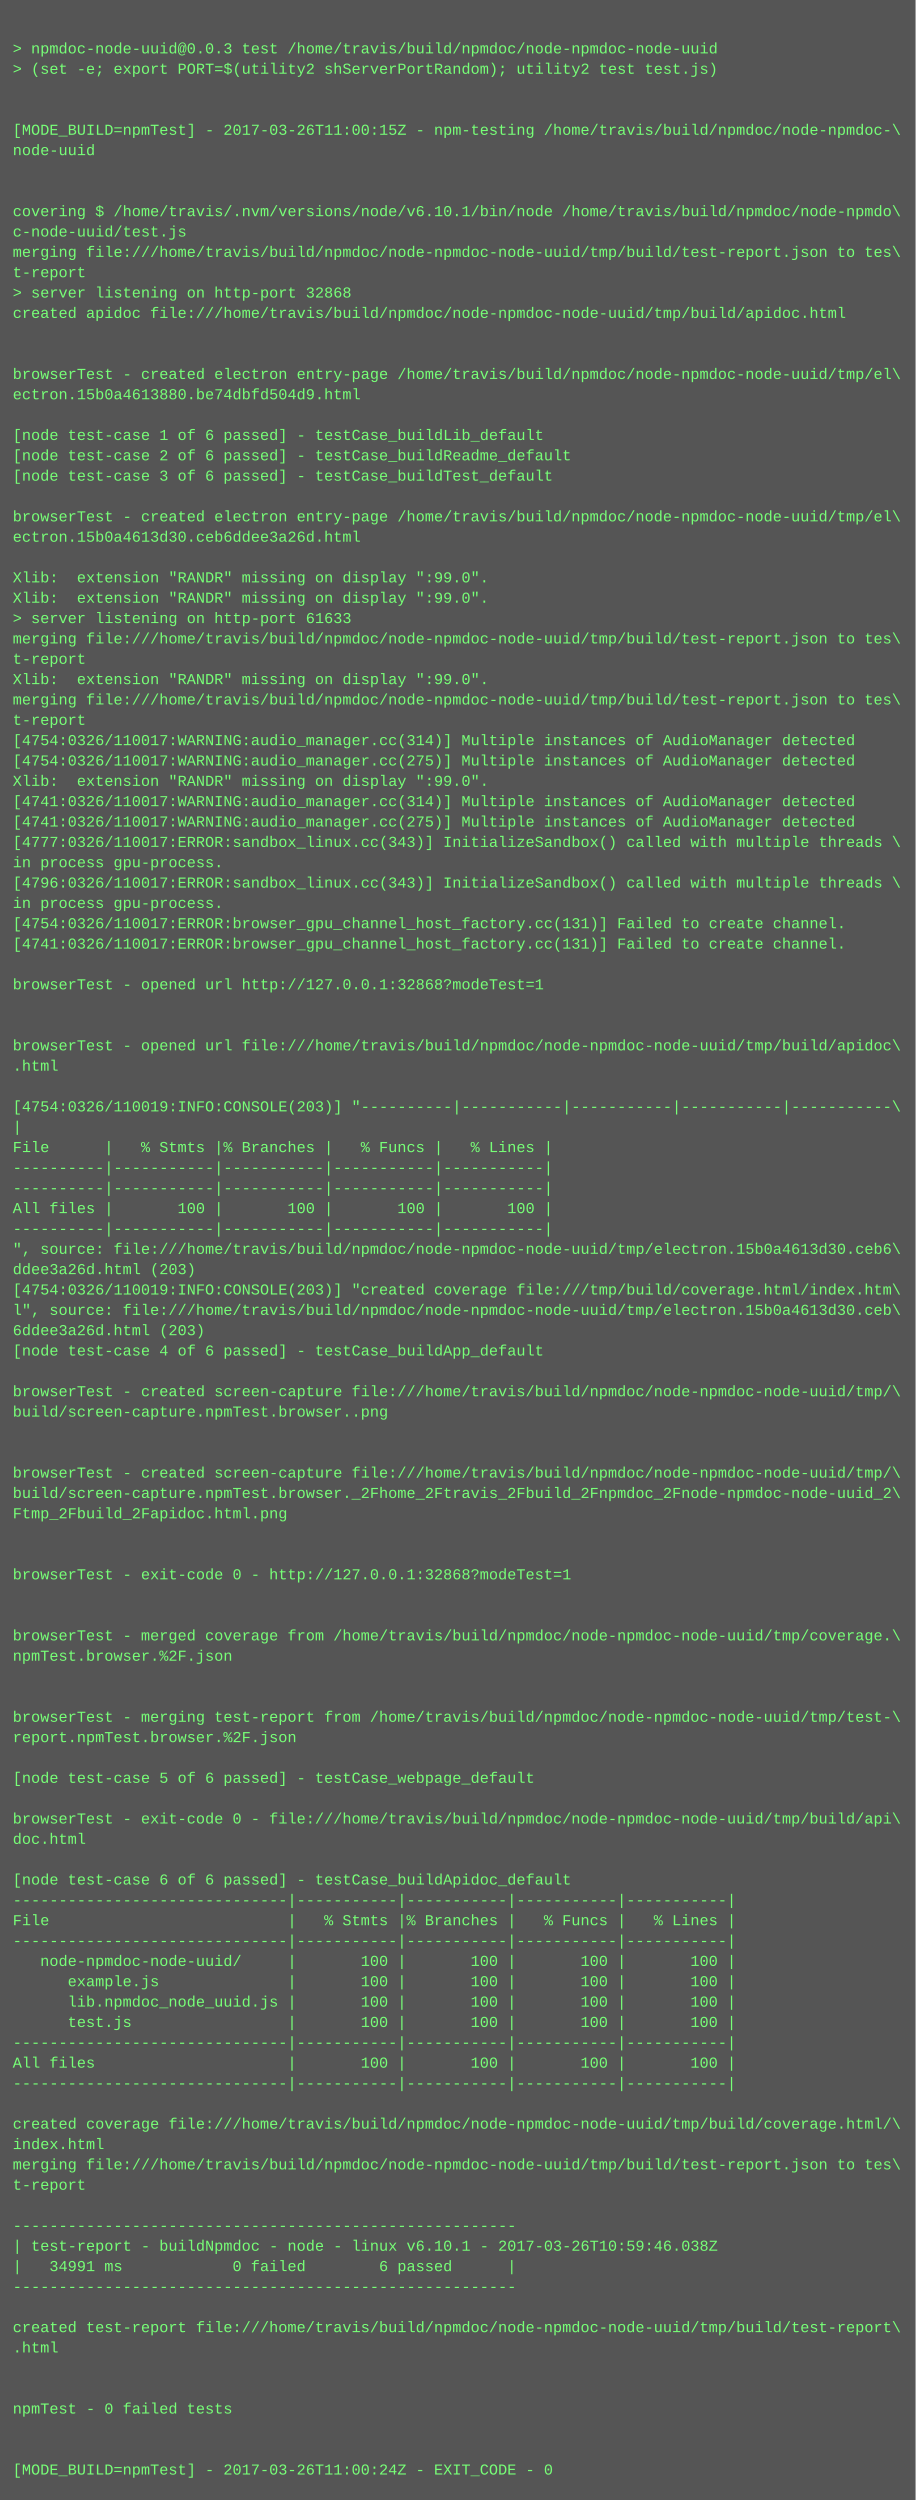
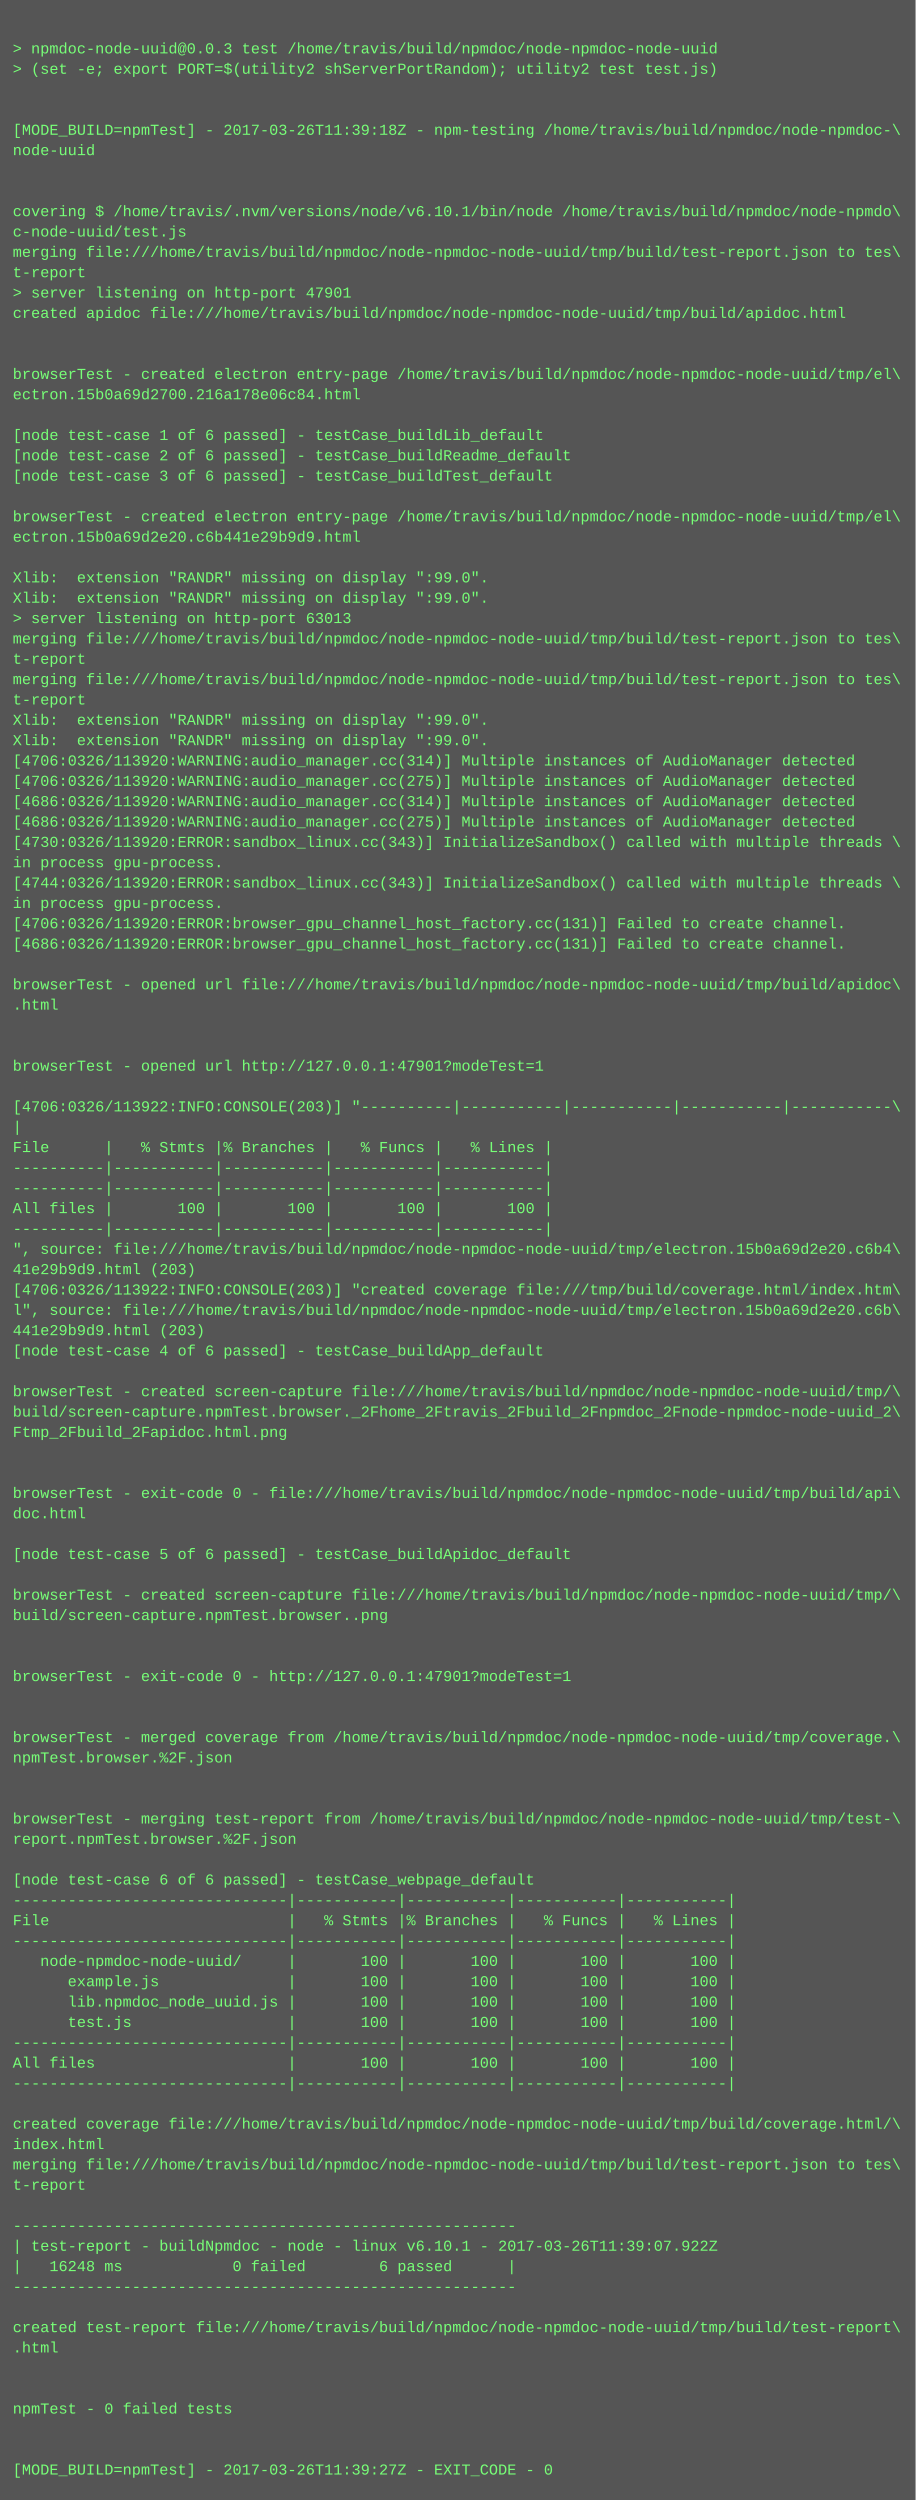
<svg xmlns="http://www.w3.org/2000/svg" height="1966" width="720">
  <rect height="1966" fill="#555" width="720" />
  <text fill="#7f7" font-family="Courier New" font-size="12" xml:space="preserve">
    <tspan x="10" y="26" />
    <tspan x="10" y="42">&gt; npmdoc-node-uuid@0.0.3 test /home/travis/build/npmdoc/node-npmdoc-node-uuid</tspan>
    <tspan x="10" y="58">&gt; (set -e; export PORT=$(utility2 shServerPortRandom); utility2 test test.js)</tspan>
    <tspan x="10" y="74" />
    <tspan x="10" y="90" />
-     <tspan x="10" y="106">[MODE_BUILD=npmTest] - 2017-03-26T11:00:15Z - npm-testing /home/travis/build/npmdoc/node-npmdoc-\</tspan>
+     <tspan x="10" y="106">[MODE_BUILD=npmTest] - 2017-03-26T11:39:18Z - npm-testing /home/travis/build/npmdoc/node-npmdoc-\</tspan>
    <tspan x="10" y="122">node-uuid</tspan>
    <tspan x="10" y="138" />
    <tspan x="10" y="154" />
    <tspan x="10" y="170">covering $ /home/travis/.nvm/versions/node/v6.10.1/bin/node /home/travis/build/npmdoc/node-npmdo\</tspan>
    <tspan x="10" y="186">c-node-uuid/test.js</tspan>
    <tspan x="10" y="202">merging file:///home/travis/build/npmdoc/node-npmdoc-node-uuid/tmp/build/test-report.json to tes\</tspan>
    <tspan x="10" y="218">t-report</tspan>
-     <tspan x="10" y="234">&gt; server listening on http-port 32868</tspan>
+     <tspan x="10" y="234">&gt; server listening on http-port 47901</tspan>
    <tspan x="10" y="250">created apidoc file:///home/travis/build/npmdoc/node-npmdoc-node-uuid/tmp/build/apidoc.html</tspan>
    <tspan x="10" y="266" />
    <tspan x="10" y="282" />
    <tspan x="10" y="298">browserTest - created electron entry-page /home/travis/build/npmdoc/node-npmdoc-node-uuid/tmp/el\</tspan>
-     <tspan x="10" y="314">ectron.15b0a4613880.be74dbfd504d9.html</tspan>
+     <tspan x="10" y="314">ectron.15b0a69d2700.216a178e06c84.html</tspan>
    <tspan x="10" y="330" />
    <tspan x="10" y="346">[node test-case 1 of 6 passed] - testCase_buildLib_default</tspan>
    <tspan x="10" y="362">[node test-case 2 of 6 passed] - testCase_buildReadme_default</tspan>
    <tspan x="10" y="378">[node test-case 3 of 6 passed] - testCase_buildTest_default</tspan>
    <tspan x="10" y="394" />
    <tspan x="10" y="410">browserTest - created electron entry-page /home/travis/build/npmdoc/node-npmdoc-node-uuid/tmp/el\</tspan>
-     <tspan x="10" y="426">ectron.15b0a4613d30.ceb6ddee3a26d.html</tspan>
+     <tspan x="10" y="426">ectron.15b0a69d2e20.c6b441e29b9d9.html</tspan>
    <tspan x="10" y="442" />
    <tspan x="10" y="458">Xlib:  extension "RANDR" missing on display ":99.0".</tspan>
    <tspan x="10" y="474">Xlib:  extension "RANDR" missing on display ":99.0".</tspan>
-     <tspan x="10" y="490">&gt; server listening on http-port 61633</tspan>
+     <tspan x="10" y="490">&gt; server listening on http-port 63013</tspan>
    <tspan x="10" y="506">merging file:///home/travis/build/npmdoc/node-npmdoc-node-uuid/tmp/build/test-report.json to tes\</tspan>
    <tspan x="10" y="522">t-report</tspan>
-     <tspan x="10" y="538">Xlib:  extension "RANDR" missing on display ":99.0".</tspan>
-     <tspan x="10" y="554">merging file:///home/travis/build/npmdoc/node-npmdoc-node-uuid/tmp/build/test-report.json to tes\</tspan>
-     <tspan x="10" y="570">t-report</tspan>
-     <tspan x="10" y="586">[4754:0326/110017:WARNING:audio_manager.cc(314)] Multiple instances of AudioManager detected</tspan>
-     <tspan x="10" y="602">[4754:0326/110017:WARNING:audio_manager.cc(275)] Multiple instances of AudioManager detected</tspan>
-     <tspan x="10" y="618">Xlib:  extension "RANDR" missing on display ":99.0".</tspan>
-     <tspan x="10" y="634">[4741:0326/110017:WARNING:audio_manager.cc(314)] Multiple instances of AudioManager detected</tspan>
-     <tspan x="10" y="650">[4741:0326/110017:WARNING:audio_manager.cc(275)] Multiple instances of AudioManager detected</tspan>
-     <tspan x="10" y="666">[4777:0326/110017:ERROR:sandbox_linux.cc(343)] InitializeSandbox() called with multiple threads \</tspan>
+     <tspan x="10" y="538">merging file:///home/travis/build/npmdoc/node-npmdoc-node-uuid/tmp/build/test-report.json to tes\</tspan>
+     <tspan x="10" y="554">t-report</tspan>
+     <tspan x="10" y="570">Xlib:  extension "RANDR" missing on display ":99.0".</tspan>
+     <tspan x="10" y="586">Xlib:  extension "RANDR" missing on display ":99.0".</tspan>
+     <tspan x="10" y="602">[4706:0326/113920:WARNING:audio_manager.cc(314)] Multiple instances of AudioManager detected</tspan>
+     <tspan x="10" y="618">[4706:0326/113920:WARNING:audio_manager.cc(275)] Multiple instances of AudioManager detected</tspan>
+     <tspan x="10" y="634">[4686:0326/113920:WARNING:audio_manager.cc(314)] Multiple instances of AudioManager detected</tspan>
+     <tspan x="10" y="650">[4686:0326/113920:WARNING:audio_manager.cc(275)] Multiple instances of AudioManager detected</tspan>
+     <tspan x="10" y="666">[4730:0326/113920:ERROR:sandbox_linux.cc(343)] InitializeSandbox() called with multiple threads \</tspan>
    <tspan x="10" y="682">in process gpu-process. </tspan>
-     <tspan x="10" y="698">[4796:0326/110017:ERROR:sandbox_linux.cc(343)] InitializeSandbox() called with multiple threads \</tspan>
+     <tspan x="10" y="698">[4744:0326/113920:ERROR:sandbox_linux.cc(343)] InitializeSandbox() called with multiple threads \</tspan>
    <tspan x="10" y="714">in process gpu-process. </tspan>
-     <tspan x="10" y="730">[4754:0326/110017:ERROR:browser_gpu_channel_host_factory.cc(131)] Failed to create channel.</tspan>
-     <tspan x="10" y="746">[4741:0326/110017:ERROR:browser_gpu_channel_host_factory.cc(131)] Failed to create channel.</tspan>
+     <tspan x="10" y="730">[4706:0326/113920:ERROR:browser_gpu_channel_host_factory.cc(131)] Failed to create channel.</tspan>
+     <tspan x="10" y="746">[4686:0326/113920:ERROR:browser_gpu_channel_host_factory.cc(131)] Failed to create channel.</tspan>
    <tspan x="10" y="762" />
-     <tspan x="10" y="778">browserTest - opened url http://127.0.0.1:32868?modeTest=1</tspan>
-     <tspan x="10" y="794" />
+     <tspan x="10" y="778">browserTest - opened url file:///home/travis/build/npmdoc/node-npmdoc-node-uuid/tmp/build/apidoc\</tspan>
+     <tspan x="10" y="794">.html</tspan>
    <tspan x="10" y="810" />
-     <tspan x="10" y="826">browserTest - opened url file:///home/travis/build/npmdoc/node-npmdoc-node-uuid/tmp/build/apidoc\</tspan>
-     <tspan x="10" y="842">.html</tspan>
+     <tspan x="10" y="826" />
+     <tspan x="10" y="842">browserTest - opened url http://127.0.0.1:47901?modeTest=1</tspan>
    <tspan x="10" y="858" />
-     <tspan x="10" y="874">[4754:0326/110019:INFO:CONSOLE(203)] "----------|-----------|-----------|-----------|-----------\</tspan>
+     <tspan x="10" y="874">[4706:0326/113922:INFO:CONSOLE(203)] "----------|-----------|-----------|-----------|-----------\</tspan>
    <tspan x="10" y="890">|</tspan>
    <tspan x="10" y="906">File      |   % Stmts |% Branches |   % Funcs |   % Lines |</tspan>
    <tspan x="10" y="922">----------|-----------|-----------|-----------|-----------|</tspan>
    <tspan x="10" y="938">----------|-----------|-----------|-----------|-----------|</tspan>
    <tspan x="10" y="954">All files |       100 |       100 |       100 |       100 |</tspan>
    <tspan x="10" y="970">----------|-----------|-----------|-----------|-----------|</tspan>
-     <tspan x="10" y="986">", source: file:///home/travis/build/npmdoc/node-npmdoc-node-uuid/tmp/electron.15b0a4613d30.ceb6\</tspan>
-     <tspan x="10" y="1002">ddee3a26d.html (203)</tspan>
-     <tspan x="10" y="1018">[4754:0326/110019:INFO:CONSOLE(203)] "created coverage file:///tmp/build/coverage.html/index.htm\</tspan>
-     <tspan x="10" y="1034">l", source: file:///home/travis/build/npmdoc/node-npmdoc-node-uuid/tmp/electron.15b0a4613d30.ceb\</tspan>
-     <tspan x="10" y="1050">6ddee3a26d.html (203)</tspan>
+     <tspan x="10" y="986">", source: file:///home/travis/build/npmdoc/node-npmdoc-node-uuid/tmp/electron.15b0a69d2e20.c6b4\</tspan>
+     <tspan x="10" y="1002">41e29b9d9.html (203)</tspan>
+     <tspan x="10" y="1018">[4706:0326/113922:INFO:CONSOLE(203)] "created coverage file:///tmp/build/coverage.html/index.htm\</tspan>
+     <tspan x="10" y="1034">l", source: file:///home/travis/build/npmdoc/node-npmdoc-node-uuid/tmp/electron.15b0a69d2e20.c6b\</tspan>
+     <tspan x="10" y="1050">441e29b9d9.html (203)</tspan>
    <tspan x="10" y="1066">[node test-case 4 of 6 passed] - testCase_buildApp_default</tspan>
    <tspan x="10" y="1082" />
    <tspan x="10" y="1098">browserTest - created screen-capture file:///home/travis/build/npmdoc/node-npmdoc-node-uuid/tmp/\</tspan>
-     <tspan x="10" y="1114">build/screen-capture.npmTest.browser..png</tspan>
-     <tspan x="10" y="1130" />
+     <tspan x="10" y="1114">build/screen-capture.npmTest.browser._2Fhome_2Ftravis_2Fbuild_2Fnpmdoc_2Fnode-npmdoc-node-uuid_2\</tspan>
+     <tspan x="10" y="1130">Ftmp_2Fbuild_2Fapidoc.html.png</tspan>
    <tspan x="10" y="1146" />
-     <tspan x="10" y="1162">browserTest - created screen-capture file:///home/travis/build/npmdoc/node-npmdoc-node-uuid/tmp/\</tspan>
-     <tspan x="10" y="1178">build/screen-capture.npmTest.browser._2Fhome_2Ftravis_2Fbuild_2Fnpmdoc_2Fnode-npmdoc-node-uuid_2\</tspan>
-     <tspan x="10" y="1194">Ftmp_2Fbuild_2Fapidoc.html.png</tspan>
+     <tspan x="10" y="1162" />
+     <tspan x="10" y="1178">browserTest - exit-code 0 - file:///home/travis/build/npmdoc/node-npmdoc-node-uuid/tmp/build/api\</tspan>
+     <tspan x="10" y="1194">doc.html</tspan>
    <tspan x="10" y="1210" />
-     <tspan x="10" y="1226" />
-     <tspan x="10" y="1242">browserTest - exit-code 0 - http://127.0.0.1:32868?modeTest=1</tspan>
-     <tspan x="10" y="1258" />
-     <tspan x="10" y="1274" />
-     <tspan x="10" y="1290">browserTest - merged coverage from /home/travis/build/npmdoc/node-npmdoc-node-uuid/tmp/coverage.\</tspan>
-     <tspan x="10" y="1306">npmTest.browser.%2F.json</tspan>
-     <tspan x="10" y="1322" />
+     <tspan x="10" y="1226">[node test-case 5 of 6 passed] - testCase_buildApidoc_default</tspan>
+     <tspan x="10" y="1242" />
+     <tspan x="10" y="1258">browserTest - created screen-capture file:///home/travis/build/npmdoc/node-npmdoc-node-uuid/tmp/\</tspan>
+     <tspan x="10" y="1274">build/screen-capture.npmTest.browser..png</tspan>
+     <tspan x="10" y="1290" />
+     <tspan x="10" y="1306" />
+     <tspan x="10" y="1322">browserTest - exit-code 0 - http://127.0.0.1:47901?modeTest=1</tspan>
    <tspan x="10" y="1338" />
-     <tspan x="10" y="1354">browserTest - merging test-report from /home/travis/build/npmdoc/node-npmdoc-node-uuid/tmp/test-\</tspan>
-     <tspan x="10" y="1370">report.npmTest.browser.%2F.json</tspan>
-     <tspan x="10" y="1386" />
-     <tspan x="10" y="1402">[node test-case 5 of 6 passed] - testCase_webpage_default</tspan>
+     <tspan x="10" y="1354" />
+     <tspan x="10" y="1370">browserTest - merged coverage from /home/travis/build/npmdoc/node-npmdoc-node-uuid/tmp/coverage.\</tspan>
+     <tspan x="10" y="1386">npmTest.browser.%2F.json</tspan>
+     <tspan x="10" y="1402" />
    <tspan x="10" y="1418" />
-     <tspan x="10" y="1434">browserTest - exit-code 0 - file:///home/travis/build/npmdoc/node-npmdoc-node-uuid/tmp/build/api\</tspan>
-     <tspan x="10" y="1450">doc.html</tspan>
+     <tspan x="10" y="1434">browserTest - merging test-report from /home/travis/build/npmdoc/node-npmdoc-node-uuid/tmp/test-\</tspan>
+     <tspan x="10" y="1450">report.npmTest.browser.%2F.json</tspan>
    <tspan x="10" y="1466" />
-     <tspan x="10" y="1482">[node test-case 6 of 6 passed] - testCase_buildApidoc_default</tspan>
+     <tspan x="10" y="1482">[node test-case 6 of 6 passed] - testCase_webpage_default</tspan>
    <tspan x="10" y="1498">------------------------------|-----------|-----------|-----------|-----------|</tspan>
    <tspan x="10" y="1514">File                          |   % Stmts |% Branches |   % Funcs |   % Lines |</tspan>
    <tspan x="10" y="1530">------------------------------|-----------|-----------|-----------|-----------|</tspan>
    <tspan x="10" y="1546">   node-npmdoc-node-uuid/     |       100 |       100 |       100 |       100 |</tspan>
    <tspan x="10" y="1562">      example.js              |       100 |       100 |       100 |       100 |</tspan>
    <tspan x="10" y="1578">      lib.npmdoc_node_uuid.js |       100 |       100 |       100 |       100 |</tspan>
    <tspan x="10" y="1594">      test.js                 |       100 |       100 |       100 |       100 |</tspan>
    <tspan x="10" y="1610">------------------------------|-----------|-----------|-----------|-----------|</tspan>
    <tspan x="10" y="1626">All files                     |       100 |       100 |       100 |       100 |</tspan>
    <tspan x="10" y="1642">------------------------------|-----------|-----------|-----------|-----------|</tspan>
    <tspan x="10" y="1658" />
    <tspan x="10" y="1674">created coverage file:///home/travis/build/npmdoc/node-npmdoc-node-uuid/tmp/build/coverage.html/\</tspan>
    <tspan x="10" y="1690">index.html</tspan>
    <tspan x="10" y="1706">merging file:///home/travis/build/npmdoc/node-npmdoc-node-uuid/tmp/build/test-report.json to tes\</tspan>
    <tspan x="10" y="1722">t-report</tspan>
    <tspan x="10" y="1738" />
    <tspan x="10" y="1754">-------------------------------------------------------</tspan>
-     <tspan x="10" y="1770">| test-report - buildNpmdoc - node - linux v6.10.1 - 2017-03-26T10:59:46.038Z</tspan>
-     <tspan x="10" y="1786">|   34991 ms            0 failed        6 passed      |</tspan>
+     <tspan x="10" y="1770">| test-report - buildNpmdoc - node - linux v6.10.1 - 2017-03-26T11:39:07.922Z</tspan>
+     <tspan x="10" y="1786">|   16248 ms            0 failed        6 passed      |</tspan>
    <tspan x="10" y="1802">-------------------------------------------------------</tspan>
    <tspan x="10" y="1818" />
    <tspan x="10" y="1834">created test-report file:///home/travis/build/npmdoc/node-npmdoc-node-uuid/tmp/build/test-report\</tspan>
    <tspan x="10" y="1850">.html</tspan>
    <tspan x="10" y="1866" />
    <tspan x="10" y="1882" />
    <tspan x="10" y="1898">npmTest - 0 failed tests</tspan>
    <tspan x="10" y="1914" />
    <tspan x="10" y="1930" />
-     <tspan x="10" y="1946">[MODE_BUILD=npmTest] - 2017-03-26T11:00:24Z - EXIT_CODE - 0</tspan>
+     <tspan x="10" y="1946">[MODE_BUILD=npmTest] - 2017-03-26T11:39:27Z - EXIT_CODE - 0</tspan>
  </text>
</svg>
